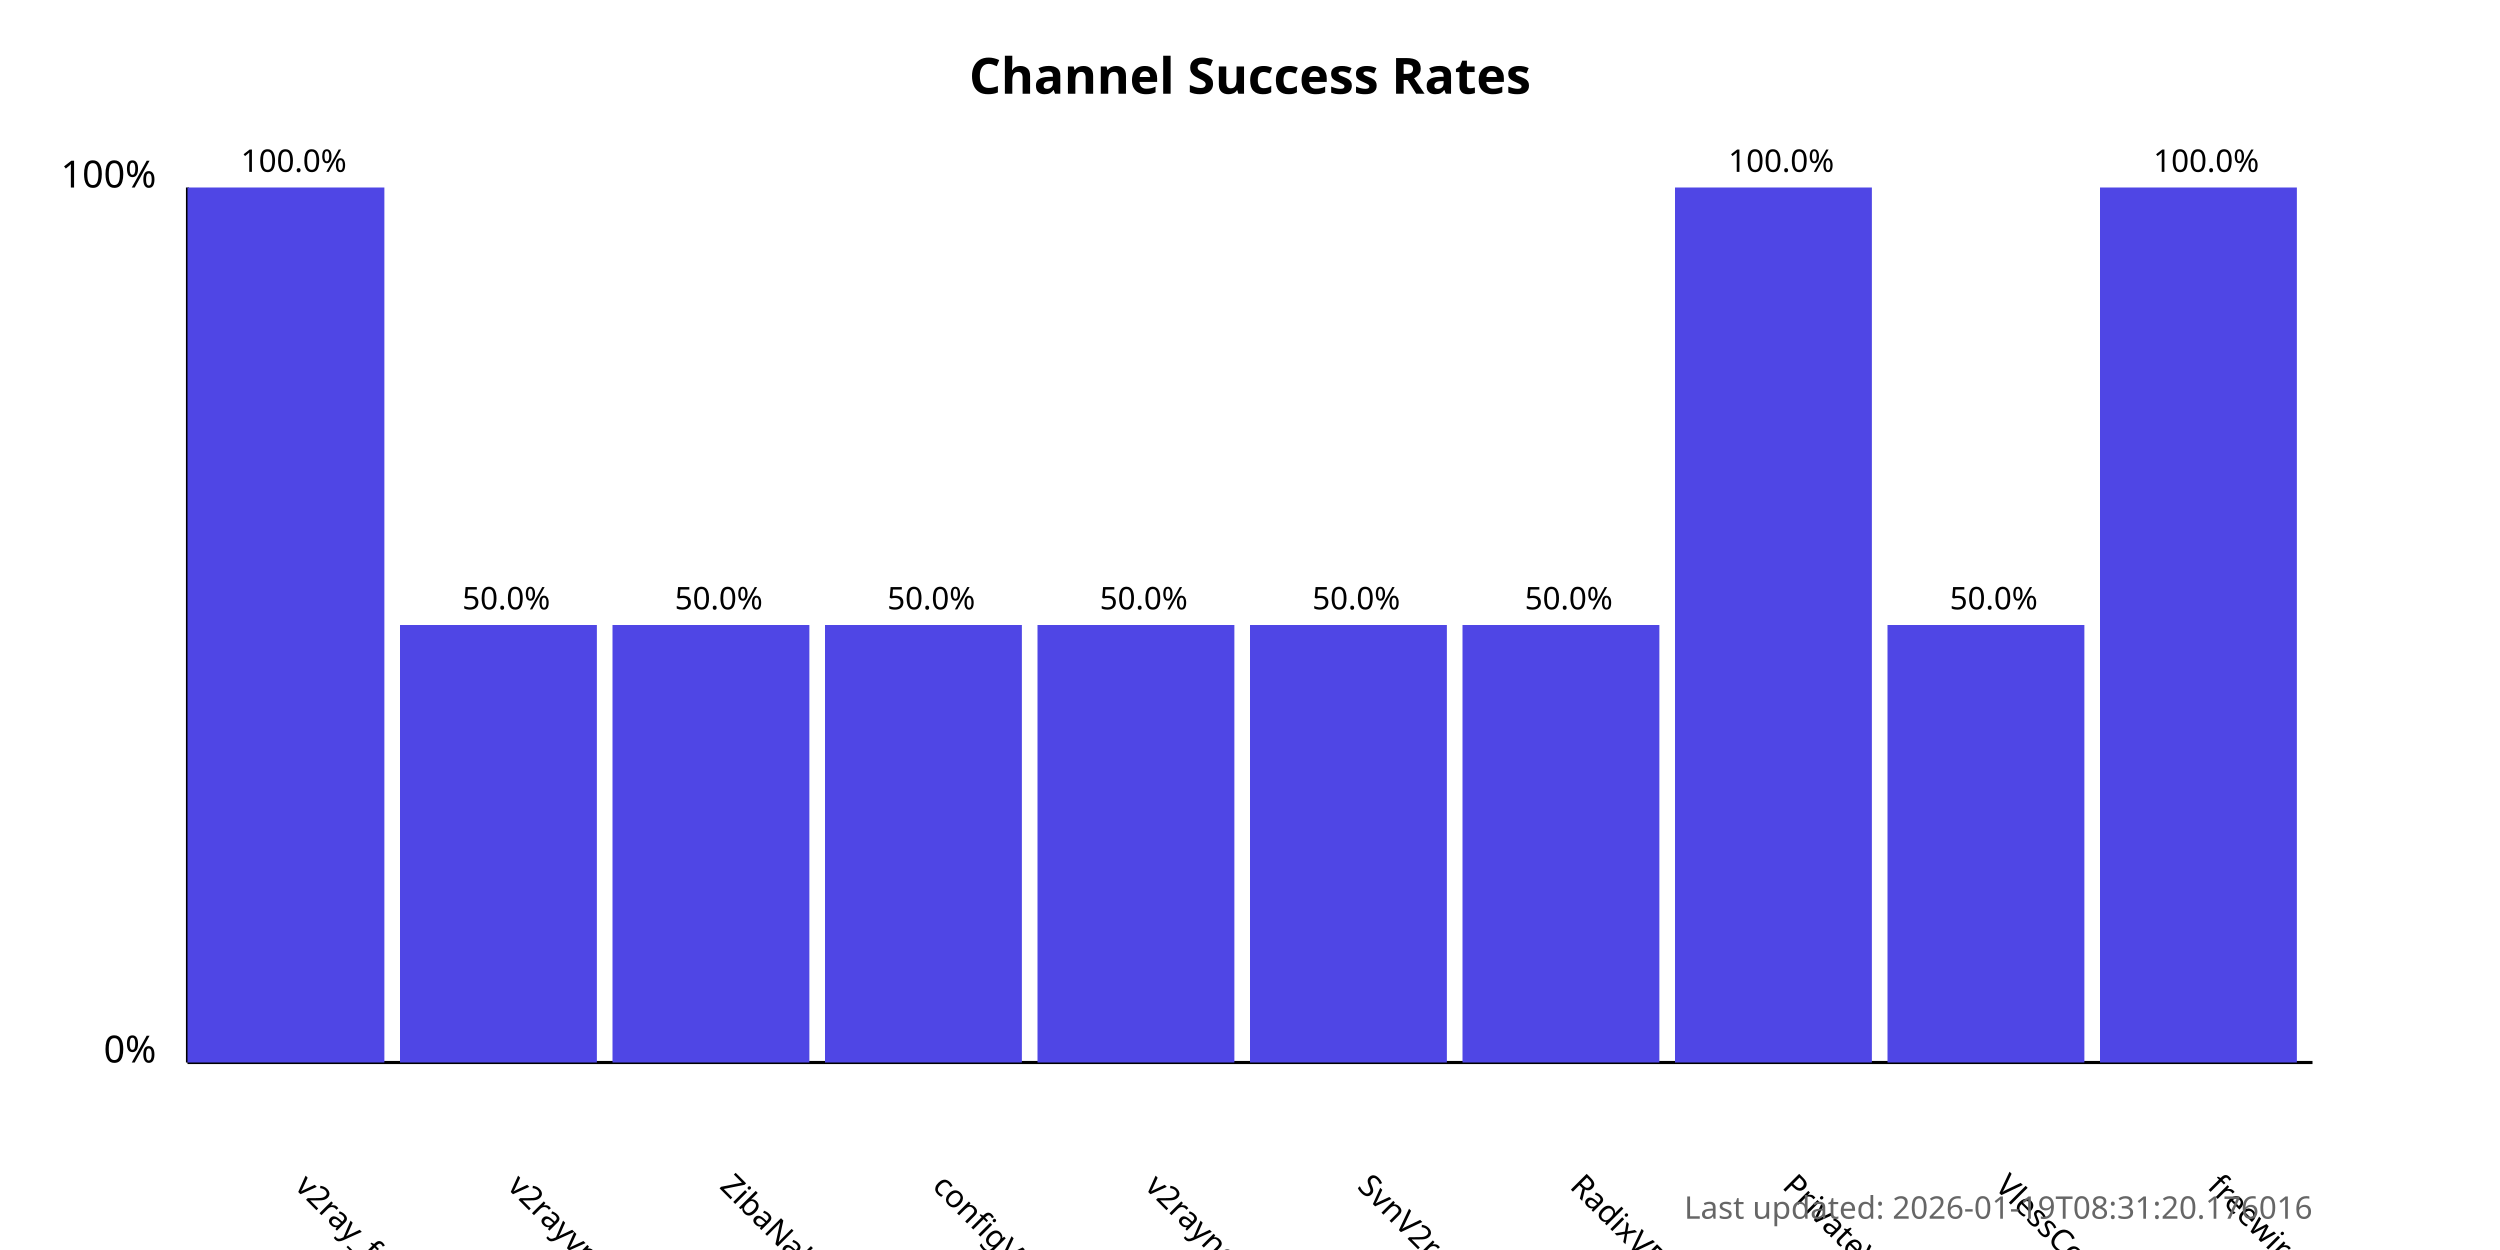
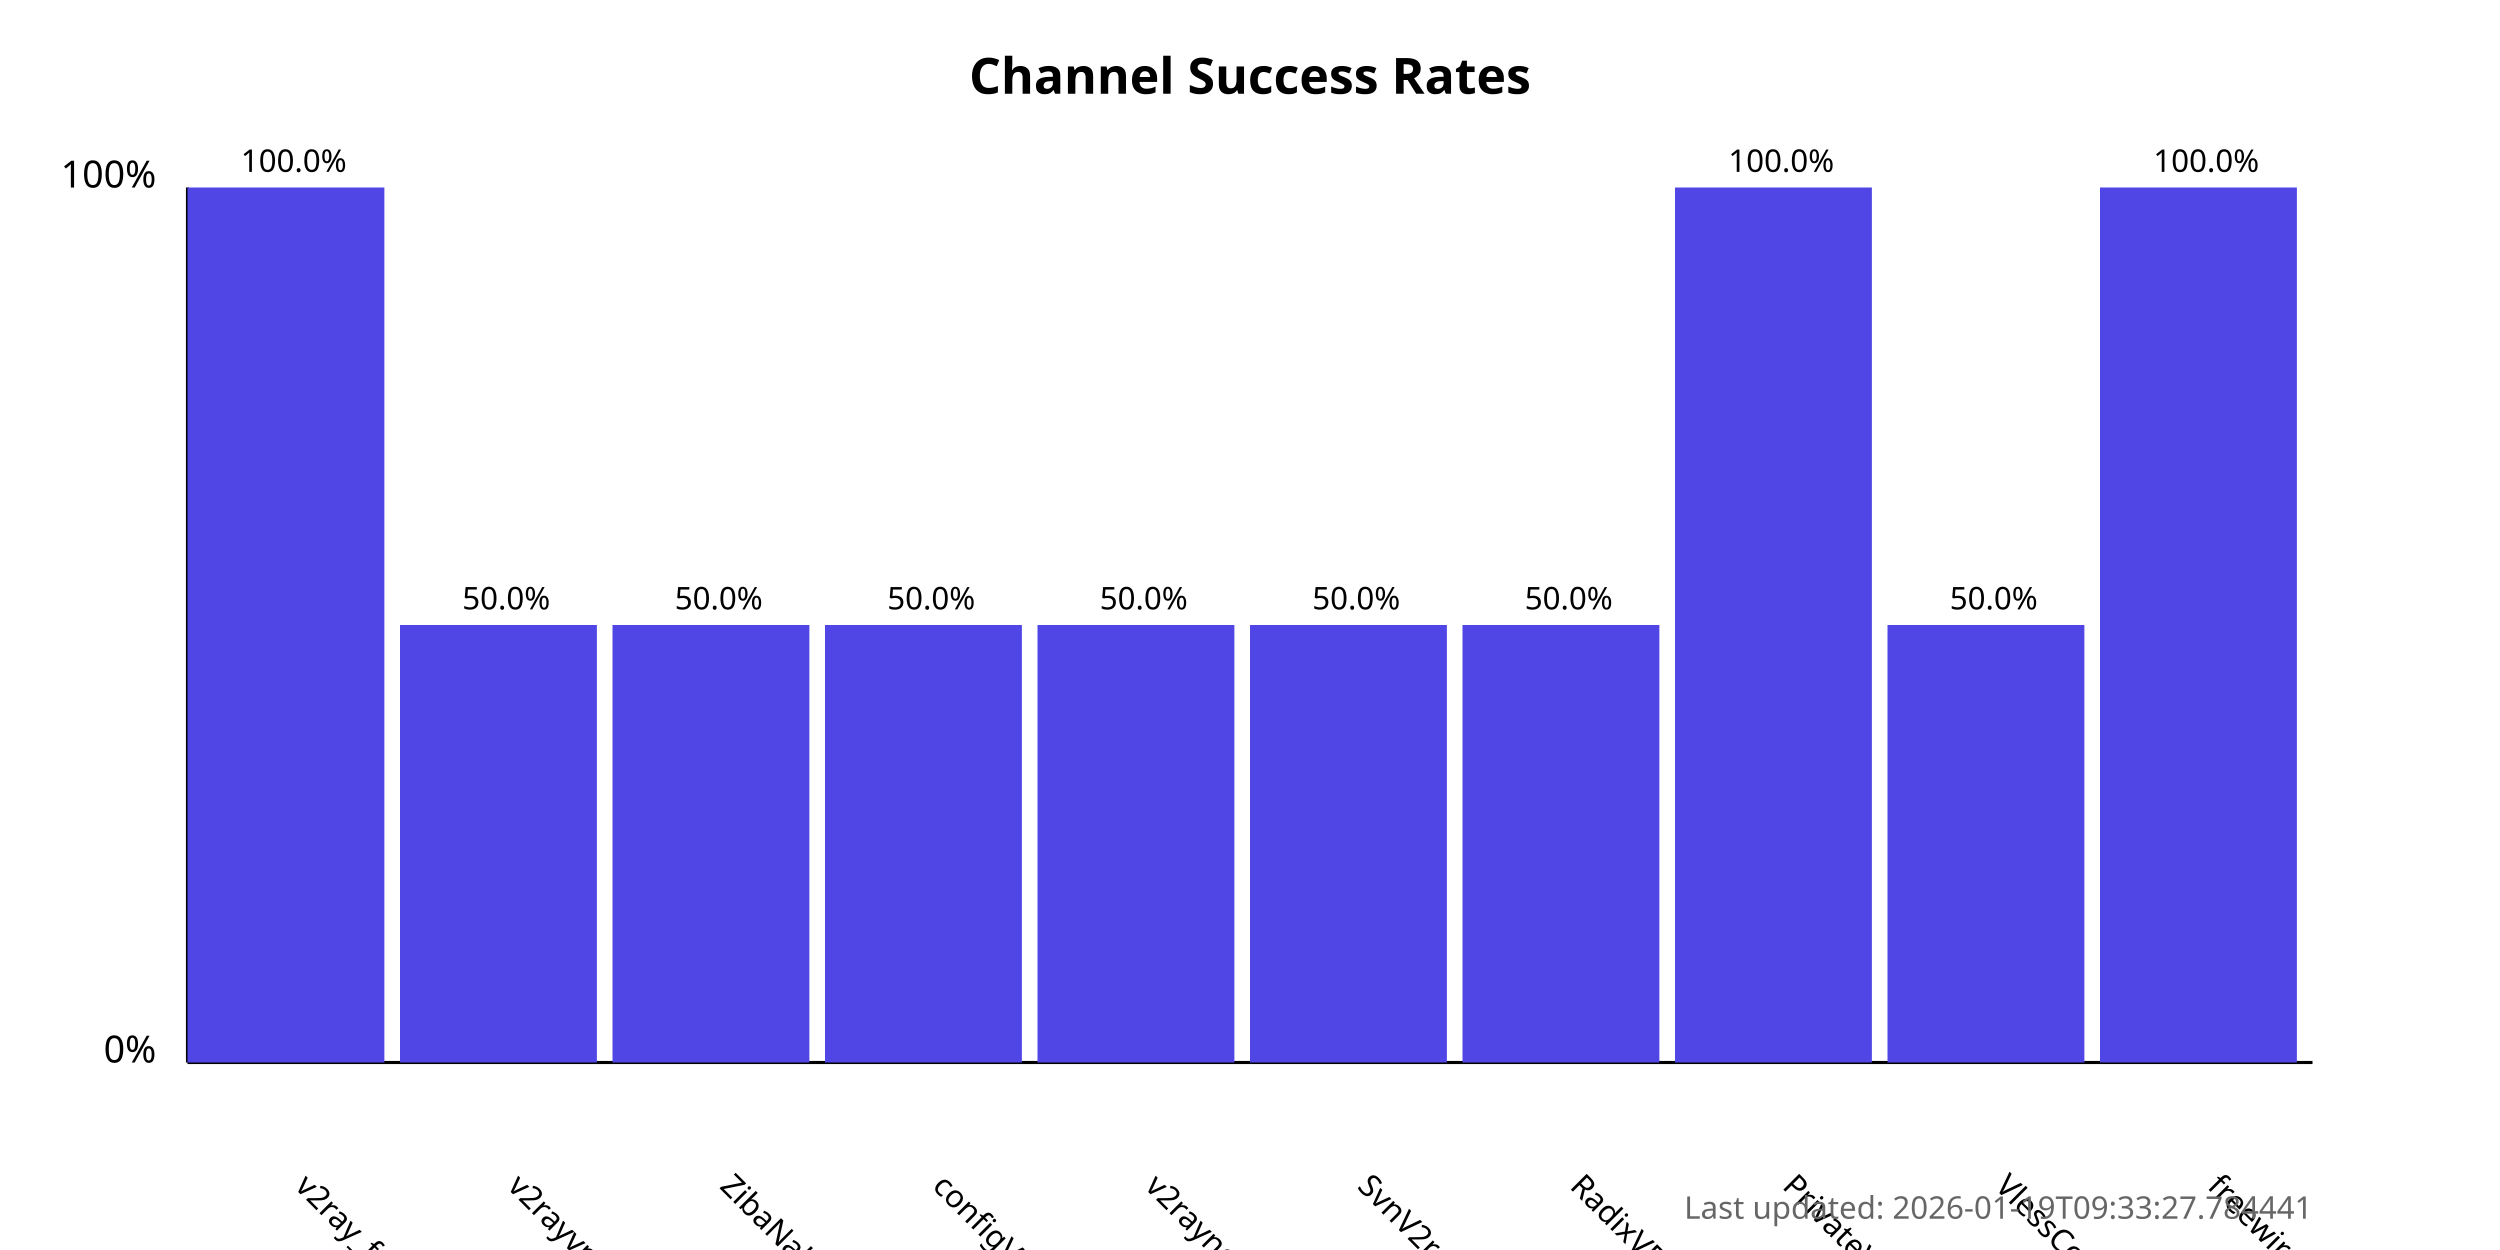
<svg xmlns="http://www.w3.org/2000/svg" width="800" height="400">
  <style>
            .chart-title { font: bold 16px sans-serif; }
            .axis-label { font: 12px sans-serif; }
            .tick-label { font: 10px sans-serif; }
            .bar { fill: #4f46e5; }
            .bar:hover { fill: #6366f1; }
            .timestamp { font: 10px sans-serif; fill: #666; }
        </style>
  <text x="400.0" y="30" text-anchor="middle" class="chart-title">
            Channel Success Rates
        </text>
  <line x1="60" y1="340" x2="60" y2="60" stroke="black" stroke-width="1" />
  <line x1="60" y1="340" x2="740" y2="340" stroke="black" stroke-width="1" />
  <text x="50" y="340" text-anchor="end" class="axis-label">0%</text>
  <text x="50" y="60" text-anchor="end" class="axis-label">100%</text>
  <g>
    <rect x="60" y="60.0" width="63.0" height="280.0" class="bar" />
    <text x="94.0" y="380" transform="rotate(45, 94.0, 380)" text-anchor="start" class="tick-label">
                v2ray_free_conf
            </text>
    <text x="94.0" y="55.0" text-anchor="middle" class="tick-label">
                100.0%
            </text>
  </g>
  <g>
    <rect x="128.0" y="200.0" width="63.0" height="140.0" class="bar" />
    <text x="162.0" y="380" transform="rotate(45, 162.0, 380)" text-anchor="start" class="tick-label">
                v2rayvpno
            </text>
    <text x="162.0" y="195.0" text-anchor="middle" class="tick-label">
                50.0%
            </text>
  </g>
  <g>
    <rect x="196.0" y="200.0" width="63.0" height="140.0" class="bar" />
    <text x="230.0" y="380" transform="rotate(45, 230.0, 380)" text-anchor="start" class="tick-label">
                ZibaNabz
            </text>
    <text x="230.0" y="195.0" text-anchor="middle" class="tick-label">
                50.0%
            </text>
  </g>
  <g>
    <rect x="264.0" y="200.0" width="63.0" height="140.0" class="bar" />
    <text x="298.0" y="380" transform="rotate(45, 298.0, 380)" text-anchor="start" class="tick-label">
                configV2rayForFree
            </text>
    <text x="298.0" y="195.0" text-anchor="middle" class="tick-label">
                50.0%
            </text>
  </g>
  <g>
    <rect x="332.0" y="200.0" width="63.0" height="140.0" class="bar" />
    <text x="366.0" y="380" transform="rotate(45, 366.0, 380)" text-anchor="start" class="tick-label">
                v2rayngvpn
            </text>
    <text x="366.0" y="195.0" text-anchor="middle" class="tick-label">
                50.0%
            </text>
  </g>
  <g>
    <rect x="400.0" y="200.0" width="63.0" height="140.0" class="bar" />
    <text x="434.0" y="380" transform="rotate(45, 434.0, 380)" text-anchor="start" class="tick-label">
                SvnV2ray
            </text>
    <text x="434.0" y="195.0" text-anchor="middle" class="tick-label">
                50.0%
            </text>
  </g>
  <g>
    <rect x="468.0" y="200.0" width="63.0" height="140.0" class="bar" />
    <text x="502.0" y="380" transform="rotate(45, 502.0, 380)" text-anchor="start" class="tick-label">
                RadixVPN
            </text>
    <text x="502.0" y="195.0" text-anchor="middle" class="tick-label">
                50.0%
            </text>
  </g>
  <g>
    <rect x="536.0" y="60.0" width="63.0" height="280.0" class="bar" />
    <text x="570.0" y="380" transform="rotate(45, 570.0, 380)" text-anchor="start" class="tick-label">
                PrivateVPNs
            </text>
    <text x="570.0" y="55.0" text-anchor="middle" class="tick-label">
                100.0%
            </text>
  </g>
  <g>
    <rect x="604.0" y="200.0" width="63.0" height="140.0" class="bar" />
    <text x="638.0" y="380" transform="rotate(45, 638.0, 380)" text-anchor="start" class="tick-label">
                VlessConfig
            </text>
    <text x="638.0" y="195.0" text-anchor="middle" class="tick-label">
                50.0%
            </text>
  </g>
  <g>
    <rect x="672.0" y="60.0" width="63.0" height="280.0" class="bar" />
    <text x="706.0" y="380" transform="rotate(45, 706.0, 380)" text-anchor="start" class="tick-label">
                freewireguard
            </text>
    <text x="706.0" y="55.0" text-anchor="middle" class="tick-label">
                100.0%
            </text>
  </g>
  <text x="740" y="390" text-anchor="end" class="timestamp">
-             Last updated: 2026-01-19T08:31:20.176016
+             Last updated: 2026-01-19T09:33:27.784441
        </text>
</svg>
